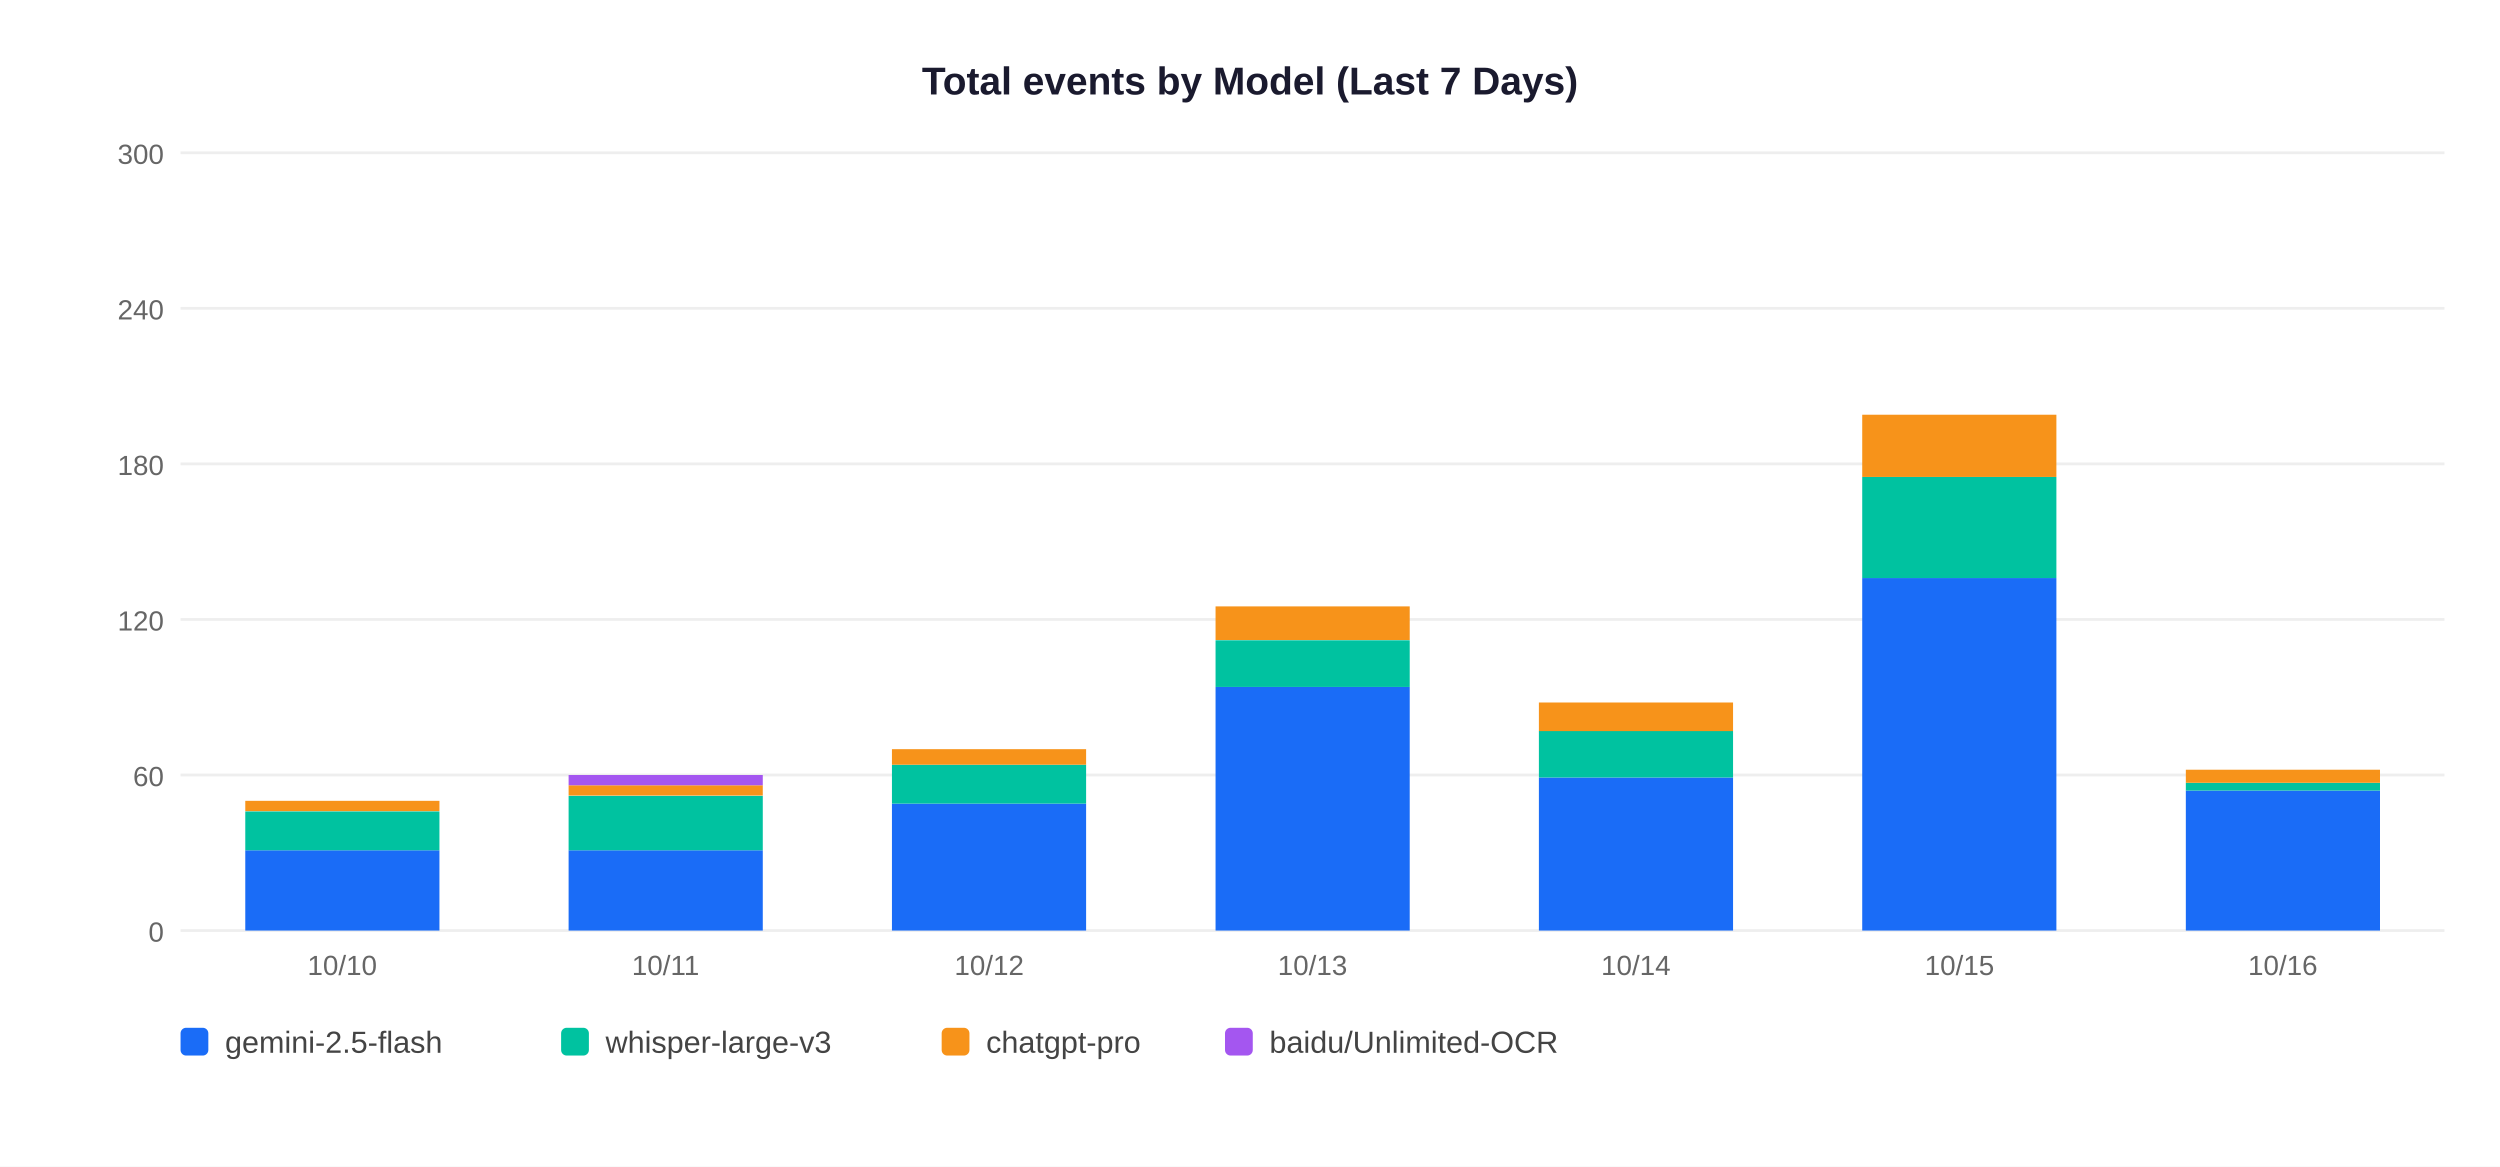
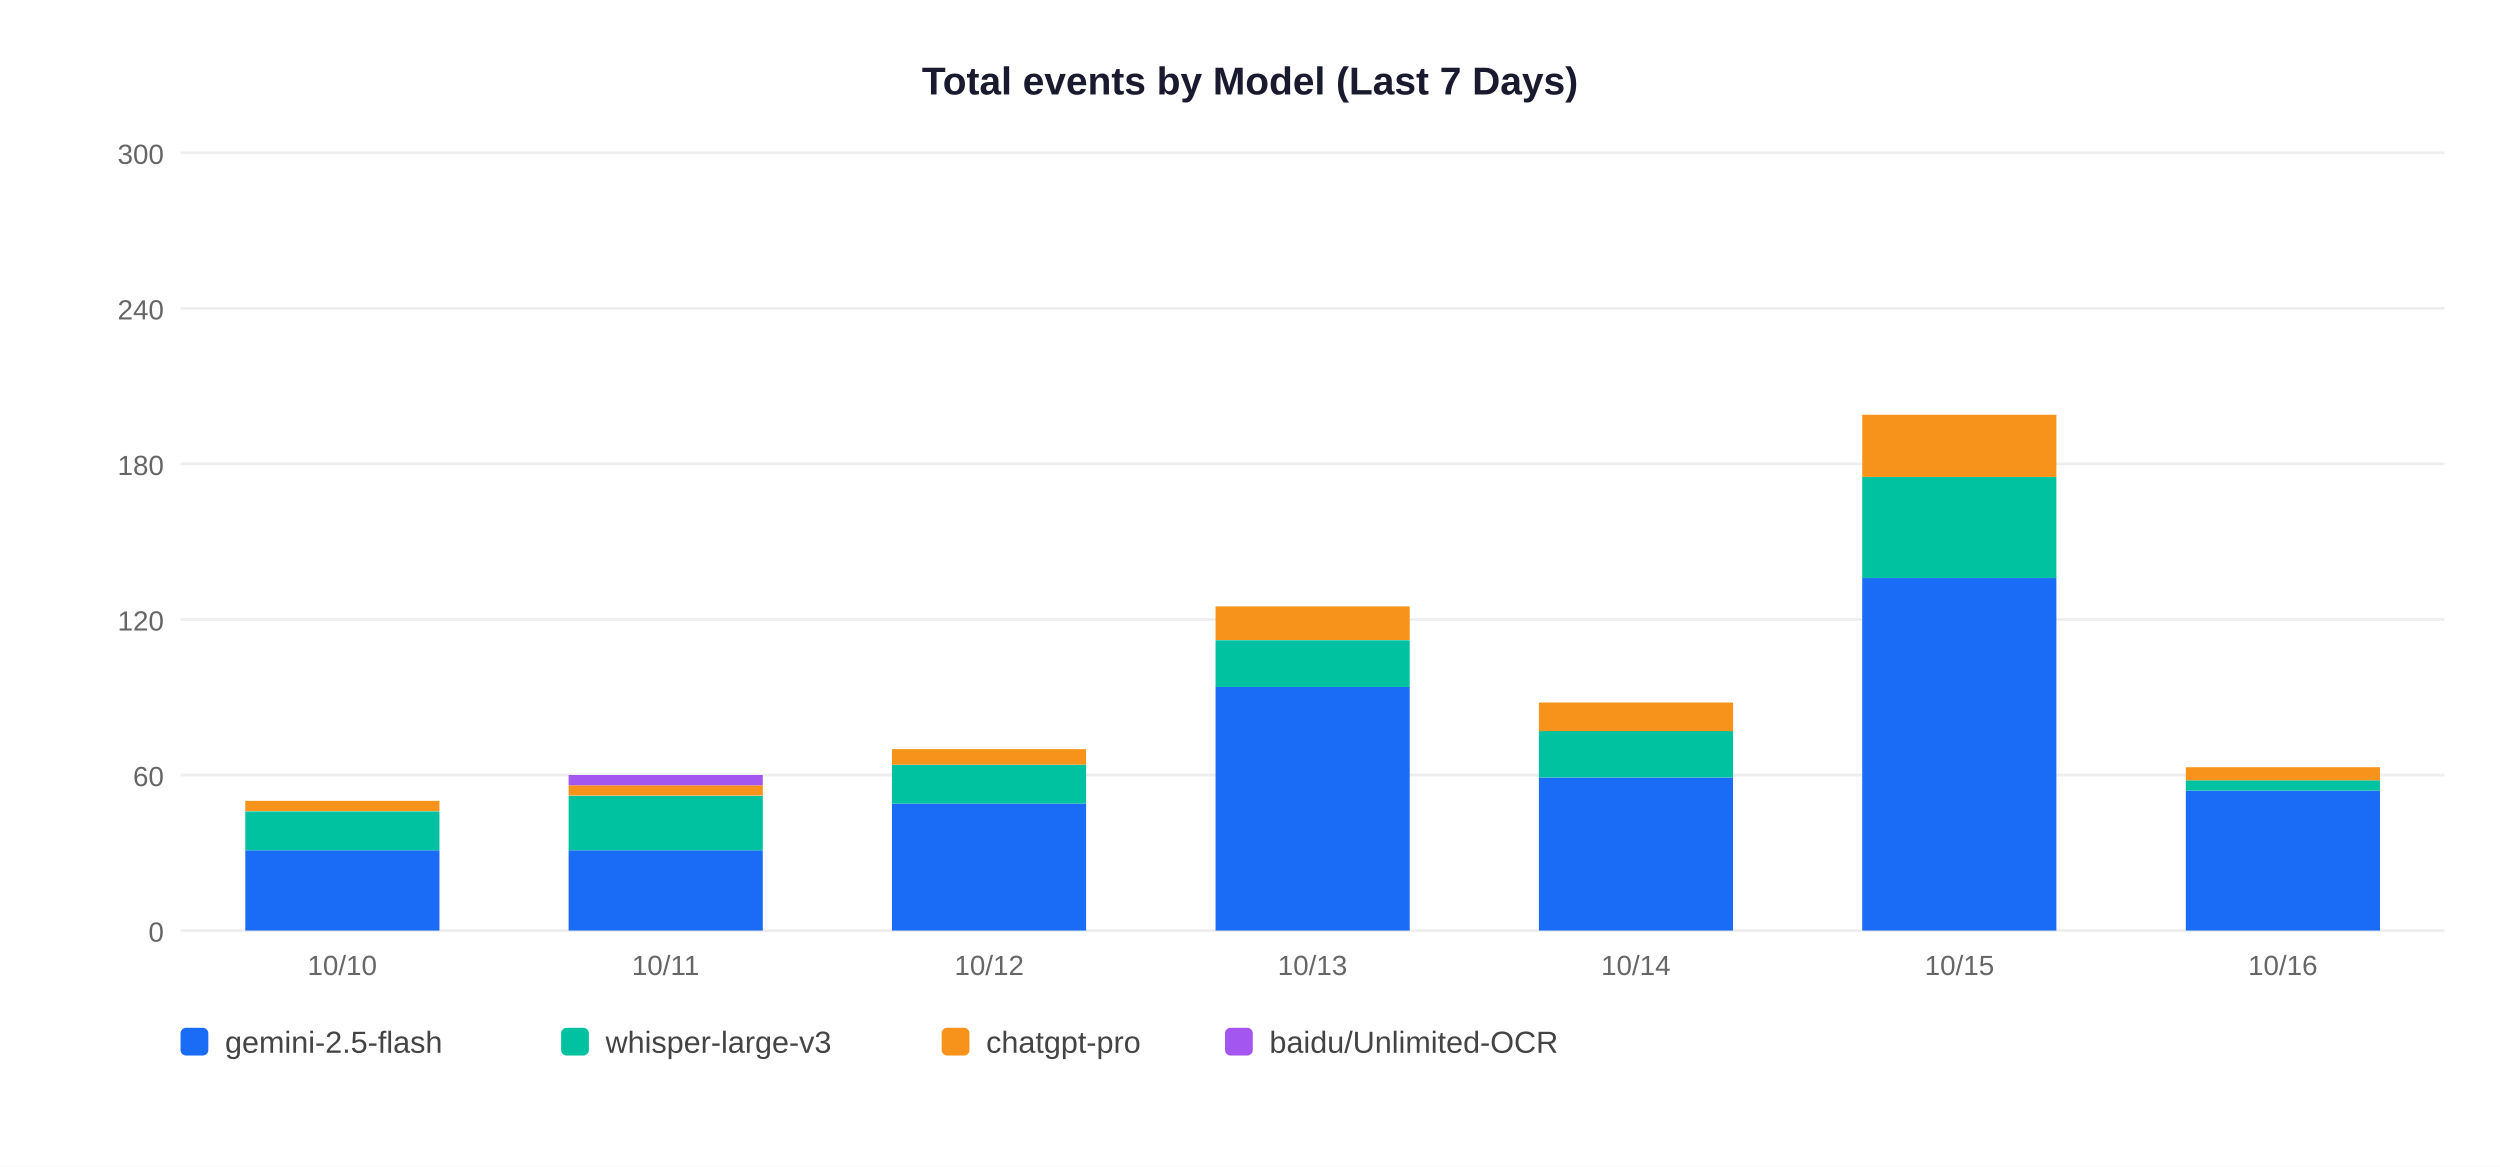
<svg xmlns="http://www.w3.org/2000/svg" width="900" height="420">
  <rect width="900" height="420" fill="white" />
  <text x="450" y="34" text-anchor="middle" font-size="14" font-weight="bold" font-family="Arial,sans-serif" fill="#1a1a2e">Total events by Model (Last 7 Days)</text>
  <line x1="65" y1="335" x2="880" y2="335" stroke="#EEEEEE" stroke-width="1" />
  <text x="59" y="339" text-anchor="end" font-size="10" font-family="Arial,sans-serif" fill="#666">0</text>
  <line x1="65" y1="279" x2="880" y2="279" stroke="#EEEEEE" stroke-width="1" />
  <text x="59" y="283" text-anchor="end" font-size="10" font-family="Arial,sans-serif" fill="#666">60</text>
  <line x1="65" y1="223" x2="880" y2="223" stroke="#EEEEEE" stroke-width="1" />
  <text x="59" y="227" text-anchor="end" font-size="10" font-family="Arial,sans-serif" fill="#666">120</text>
  <line x1="65" y1="167" x2="880" y2="167" stroke="#EEEEEE" stroke-width="1" />
  <text x="59" y="171" text-anchor="end" font-size="10" font-family="Arial,sans-serif" fill="#666">180</text>
  <line x1="65" y1="111" x2="880" y2="111" stroke="#EEEEEE" stroke-width="1" />
  <text x="59" y="115" text-anchor="end" font-size="10" font-family="Arial,sans-serif" fill="#666">240</text>
  <line x1="65" y1="55" x2="880" y2="55" stroke="#EEEEEE" stroke-width="1" />
  <text x="59" y="59" text-anchor="end" font-size="10" font-family="Arial,sans-serif" fill="#666">300</text>
  <rect x="88.3" y="306.1" width="69.9" height="28.9" fill="#1A6CF7" />
  <rect x="88.3" y="292.1" width="69.9" height="14.0" fill="#00C2A0" />
  <rect x="88.3" y="288.3" width="69.9" height="3.7" fill="#F7931A" />
  <text x="123.2" y="351" text-anchor="middle" font-size="10" font-family="Arial,sans-serif" fill="#666">10/10</text>
  <rect x="204.7" y="306.1" width="69.9" height="28.9" fill="#1A6CF7" />
  <rect x="204.7" y="286.5" width="69.9" height="19.6" fill="#00C2A0" />
  <rect x="204.7" y="282.7" width="69.9" height="3.7" fill="#F7931A" />
  <rect x="204.7" y="279.0" width="69.9" height="3.7" fill="#A456F0" />
  <text x="239.6" y="351" text-anchor="middle" font-size="10" font-family="Arial,sans-serif" fill="#666">10/11</text>
  <rect x="321.1" y="289.3" width="69.9" height="45.7" fill="#1A6CF7" />
  <rect x="321.1" y="275.3" width="69.9" height="14.0" fill="#00C2A0" />
  <rect x="321.1" y="269.7" width="69.9" height="5.6" fill="#F7931A" />
  <text x="356.1" y="351" text-anchor="middle" font-size="10" font-family="Arial,sans-serif" fill="#666">10/12</text>
  <rect x="437.6" y="247.3" width="69.9" height="87.7" fill="#1A6CF7" />
  <rect x="437.6" y="230.5" width="69.9" height="16.8" fill="#00C2A0" />
  <rect x="437.6" y="218.3" width="69.9" height="12.1" fill="#F7931A" />
  <text x="472.5" y="351" text-anchor="middle" font-size="10" font-family="Arial,sans-serif" fill="#666">10/13</text>
  <rect x="554.0" y="279.9" width="69.9" height="55.1" fill="#1A6CF7" />
  <rect x="554.0" y="263.1" width="69.9" height="16.8" fill="#00C2A0" />
  <rect x="554.0" y="252.9" width="69.9" height="10.3" fill="#F7931A" />
  <text x="588.9" y="351" text-anchor="middle" font-size="10" font-family="Arial,sans-serif" fill="#666">10/14</text>
  <rect x="670.4" y="208.1" width="69.9" height="126.9" fill="#1A6CF7" />
  <rect x="670.4" y="171.7" width="69.9" height="36.4" fill="#00C2A0" />
  <rect x="670.4" y="149.3" width="69.9" height="22.4" fill="#F7931A" />
  <text x="705.4" y="351" text-anchor="middle" font-size="10" font-family="Arial,sans-serif" fill="#666">10/15</text>
  <rect x="786.9" y="284.6" width="69.9" height="50.4" fill="#1A6CF7" />
-   <rect x="786.9" y="281.8" width="69.9" height="2.8" fill="#00C2A0" />
-   <rect x="786.9" y="277.1" width="69.9" height="4.7" fill="#F7931A" />
+   <rect x="786.9" y="280.9" width="69.9" height="3.7" fill="#00C2A0" />
+   <rect x="786.9" y="276.2" width="69.9" height="4.7" fill="#F7931A" />
  <text x="821.8" y="351" text-anchor="middle" font-size="10" font-family="Arial,sans-serif" fill="#666">10/16</text>
  <rect x="65" y="370" width="10" height="10" rx="2" fill="#1A6CF7" />
  <text x="81" y="379" font-size="11" font-family="Arial,sans-serif" fill="#444">gemini-2.5-flash</text>
  <rect x="202" y="370" width="10" height="10" rx="2" fill="#00C2A0" />
  <text x="218" y="379" font-size="11" font-family="Arial,sans-serif" fill="#444">whisper-large-v3</text>
  <rect x="339" y="370" width="10" height="10" rx="2" fill="#F7931A" />
  <text x="355" y="379" font-size="11" font-family="Arial,sans-serif" fill="#444">chatgpt-pro</text>
  <rect x="441" y="370" width="10" height="10" rx="2" fill="#A456F0" />
  <text x="457" y="379" font-size="11" font-family="Arial,sans-serif" fill="#444">baidu/Unlimited-OCR</text>
</svg>
